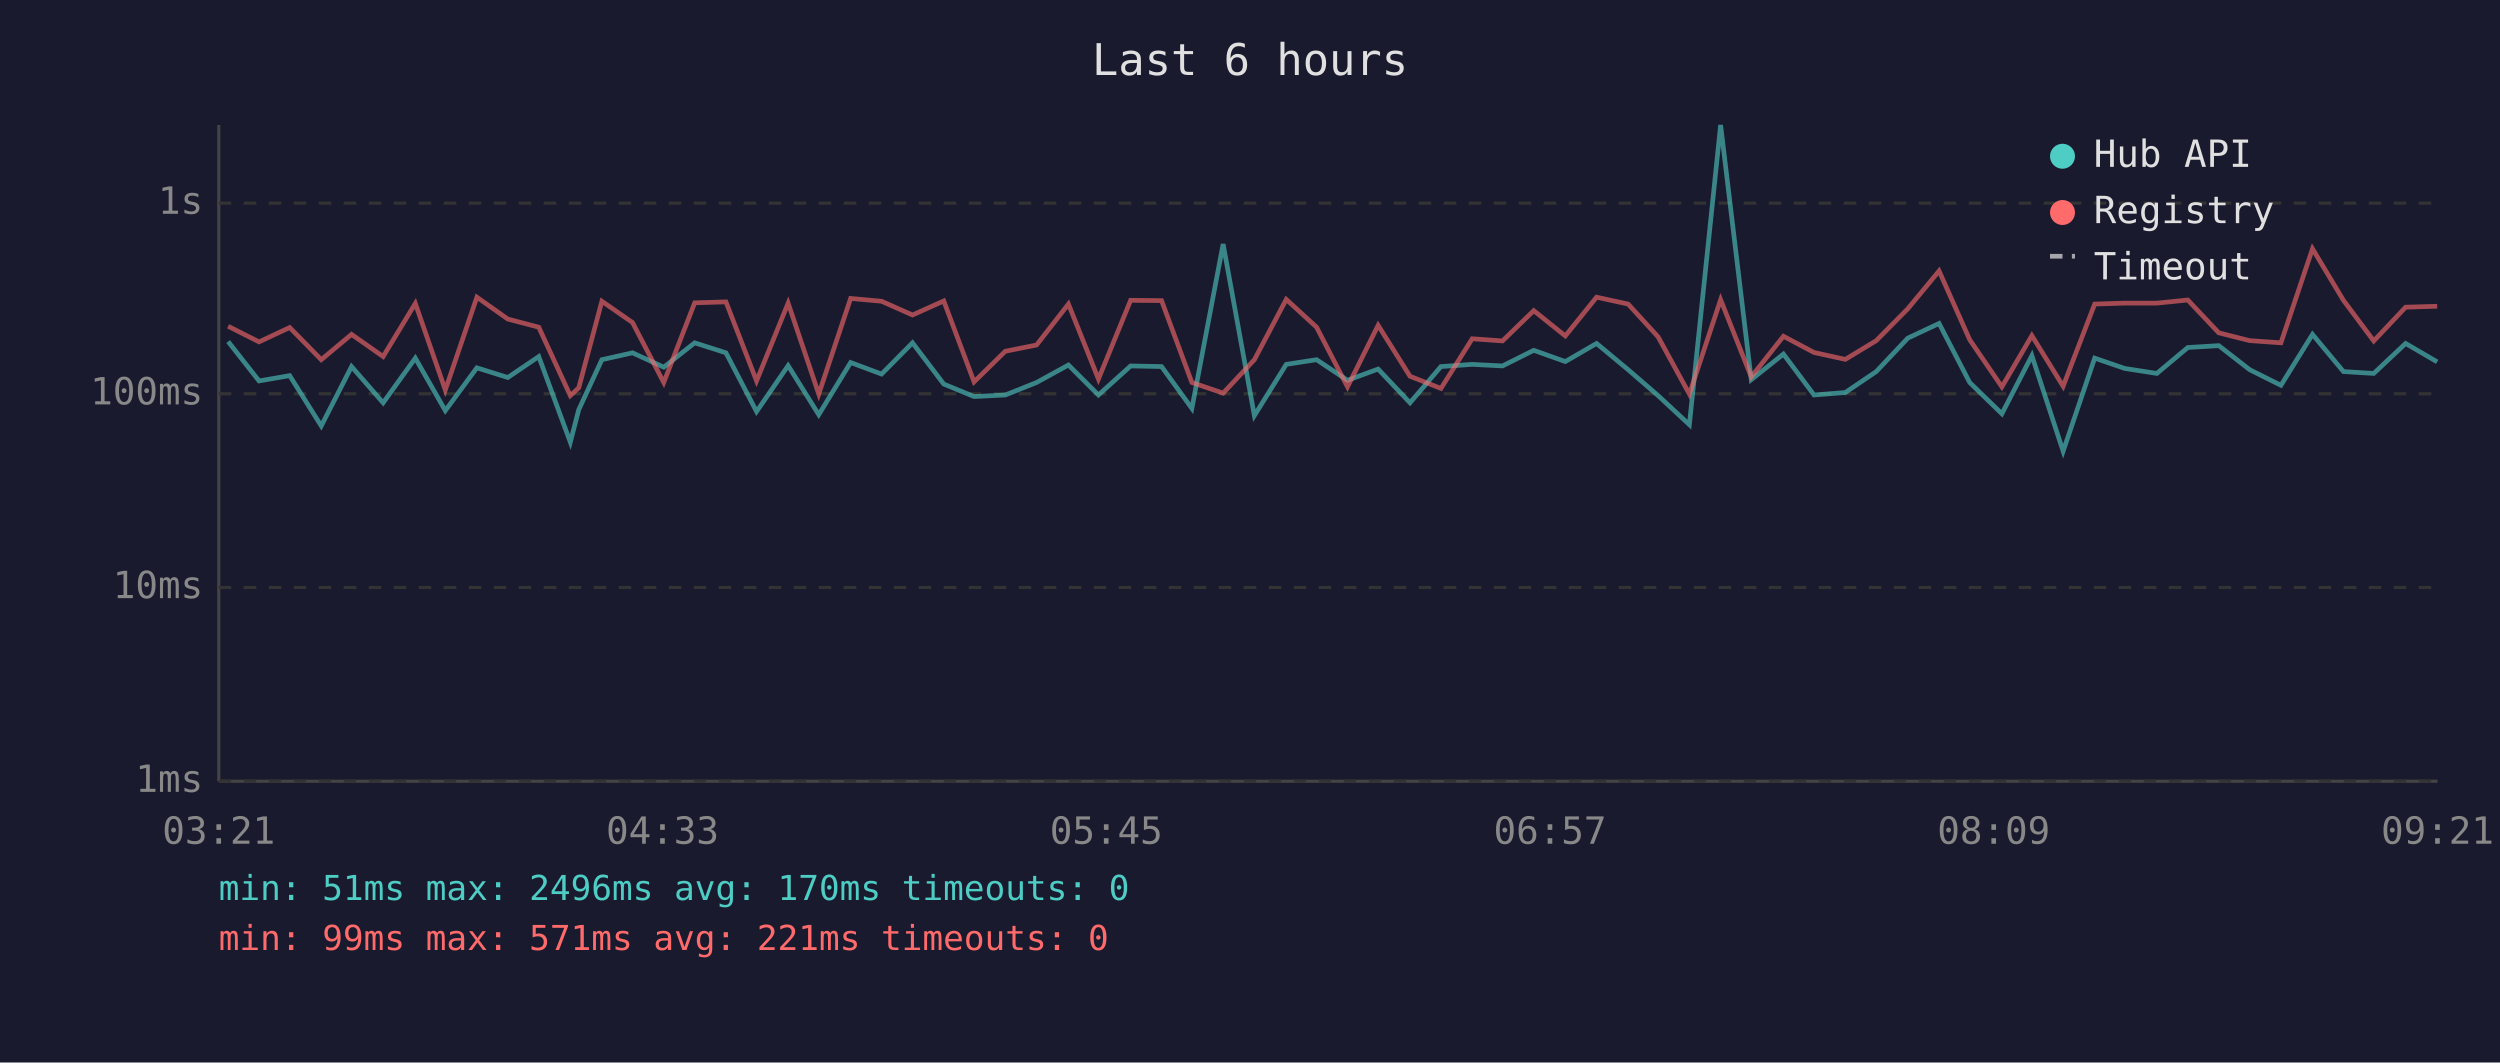
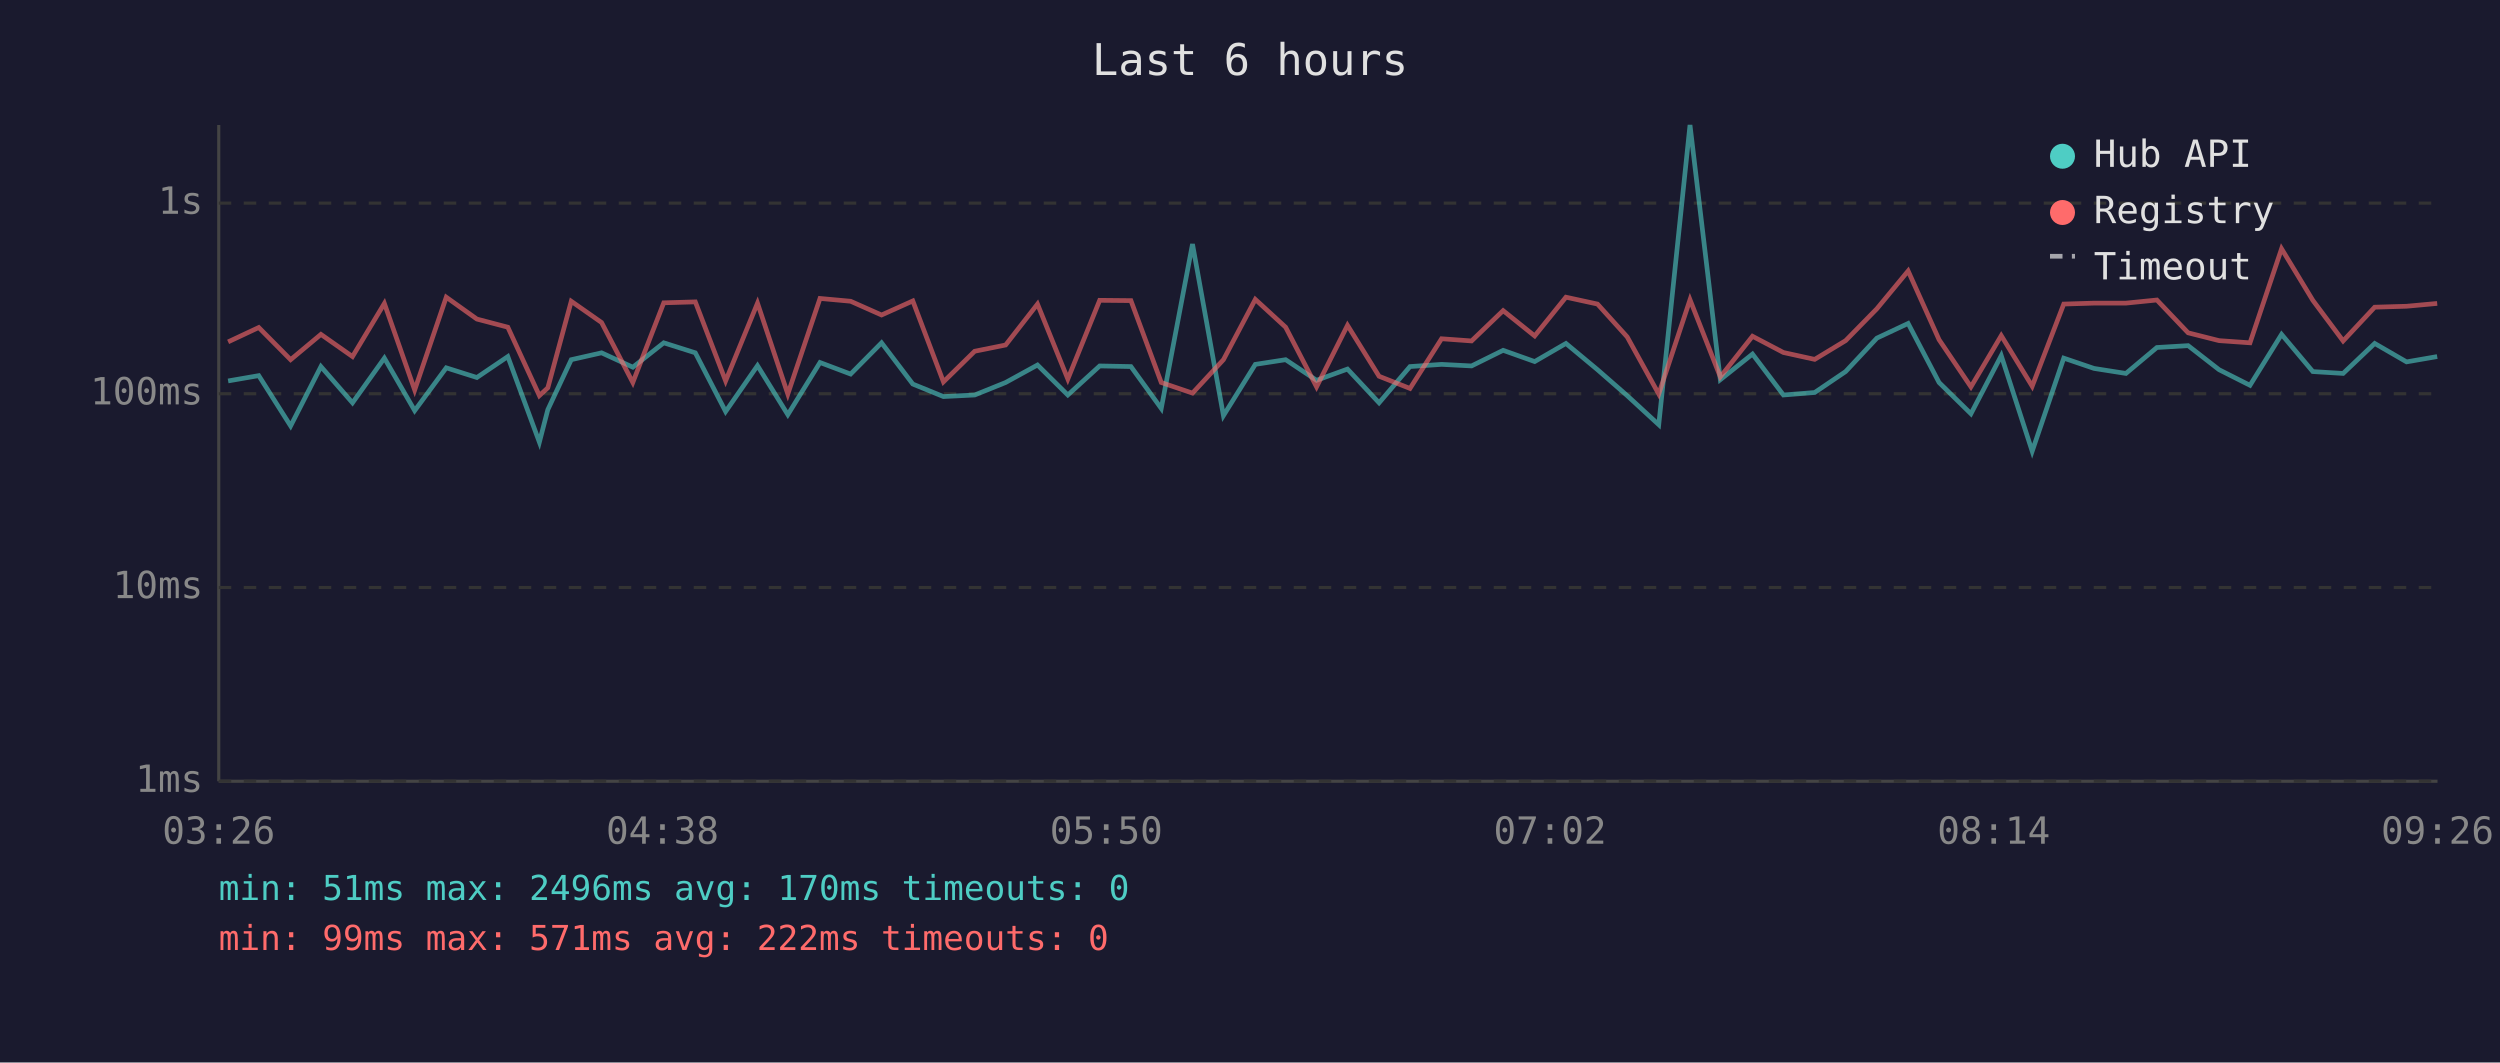
<svg xmlns="http://www.w3.org/2000/svg" viewBox="0 0 800 340" font-family="monospace" font-size="12">
  <rect width="800" height="340" fill="#1a1a2e" />
  <text x="400" y="24" fill="#e0e0e0" font-size="14" text-anchor="middle">Last 6 hours</text>
  <line x1="70" y1="40" x2="70" y2="250" stroke="#444" stroke-width="1" />
  <line x1="70" y1="250" x2="780" y2="250" stroke="#444" stroke-width="1" />
  <line x1="70" y1="250" x2="780" y2="250" stroke="#333" stroke-width="1" stroke-dasharray="4" />
  <text x="65" y="250" fill="#888" text-anchor="end" dominant-baseline="middle">1ms</text>
  <line x1="70" y1="188" x2="780" y2="188" stroke="#333" stroke-width="1" stroke-dasharray="4" />
  <text x="65" y="188" fill="#888" text-anchor="end" dominant-baseline="middle">10ms</text>
  <line x1="70" y1="126" x2="780" y2="126" stroke="#333" stroke-width="1" stroke-dasharray="4" />
  <text x="65" y="126" fill="#888" text-anchor="end" dominant-baseline="middle">100ms</text>
  <line x1="70" y1="65" x2="780" y2="65" stroke="#333" stroke-width="1" stroke-dasharray="4" />
  <text x="65" y="65" fill="#888" text-anchor="end" dominant-baseline="middle">1s</text>
-   <text x="70" y="270" fill="#888" text-anchor="middle">03:21</text>
-   <text x="212" y="270" fill="#888" text-anchor="middle">04:33</text>
-   <text x="354" y="270" fill="#888" text-anchor="middle">05:45</text>
-   <text x="496" y="270" fill="#888" text-anchor="middle">06:57</text>
-   <text x="638" y="270" fill="#888" text-anchor="middle">08:09</text>
-   <text x="780" y="270" fill="#888" text-anchor="middle">09:21</text>
-   <polyline points="73.0,109.3 82.9,121.9 92.7,120.2 102.8,136.3 112.5,117.3 122.6,128.9 132.9,114.6 142.5,131.4 152.6,117.7 162.5,120.8 172.4,114.1 182.5,141.5 185.2,131.1 192.6,115.1 202.4,112.9 212.4,117.5 222.3,109.7 232.3,112.9 242.1,131.7 252.2,117.0 262.0,132.7 272.2,116.0 282.1,119.7 292.0,109.7 302.0,122.9 311.7,126.9 321.7,126.4 331.7,122.4 341.9,116.8 351.5,126.4 361.8,117.1 371.7,117.3 381.4,130.7 391.4,78.1 401.4,133.0 411.6,116.6 421.3,115.1 431.2,121.7 441.0,118.1 451.2,128.9 461.1,117.3 471.1,116.6 480.8,117.1 490.8,112.1 500.9,115.7 510.9,109.9 521.0,118.3 530.6,126.6 540.6,135.9 550.6,40.0 560.4,121.5 570.7,113.3 580.5,126.4 590.5,125.6 600.4,118.9 610.5,108.2 620.5,103.5 630.3,122.4 640.6,132.4 650.2,113.8 660.2,144.4 670.3,114.6 679.9,117.9 690.2,119.5 700.1,111.2 710.0,110.6 719.9,118.3 729.9,123.3 740.0,107.0 749.9,118.9 759.6,119.5 769.8,109.9 779.9,115.8" fill="none" stroke="#4ecdc4" stroke-width="1.5" opacity="0.6" />
-   <polyline points="73.0,104.4 82.9,109.4 92.7,104.8 102.8,115.1 112.5,107.0 122.6,114.1 132.9,97.1 142.5,124.8 152.6,95.1 162.5,102.1 172.4,104.7 182.5,126.6 185.2,124.1 192.6,96.4 202.4,103.2 212.4,122.4 222.3,96.9 232.3,96.6 242.1,121.9 252.2,97.0 262.0,126.1 272.2,95.5 282.1,96.4 292.0,100.8 302.0,96.3 311.7,122.2 321.7,112.4 331.7,110.4 341.9,97.3 351.5,121.3 361.8,96.1 371.7,96.2 381.4,122.4 391.4,125.8 401.4,115.1 411.6,95.8 421.3,104.7 431.2,123.8 441.0,104.1 451.2,120.4 461.1,124.3 471.1,108.4 480.8,109.1 490.8,99.4 500.9,107.5 510.9,95.1 521.0,97.3 530.6,107.8 540.6,126.1 550.6,95.9 560.4,120.6 570.7,107.6 580.5,112.8 590.5,115.0 600.4,109.0 610.5,98.8 620.5,86.7 630.3,108.7 640.6,123.8 650.2,107.4 660.2,123.6 670.3,97.3 679.9,97.0 690.2,97.0 700.1,96.0 710.0,106.5 719.9,109.0 729.9,109.7 740.0,79.6 749.9,96.1 759.6,109.1 769.8,98.3 779.9,98.0" fill="none" stroke="#ff6b6b" stroke-width="1.5" opacity="0.6" />
+   <text x="70" y="270" fill="#888" text-anchor="middle">03:26</text>
+   <text x="212" y="270" fill="#888" text-anchor="middle">04:38</text>
+   <text x="354" y="270" fill="#888" text-anchor="middle">05:50</text>
+   <text x="496" y="270" fill="#888" text-anchor="middle">07:02</text>
+   <text x="638" y="270" fill="#888" text-anchor="middle">08:14</text>
+   <text x="780" y="270" fill="#888" text-anchor="middle">09:26</text>
+   <polyline points="73.0,121.9 82.8,120.2 93.0,136.3 102.7,117.3 112.8,128.9 123.0,114.6 132.7,131.4 142.8,117.7 152.6,120.8 162.5,114.1 172.6,141.5 175.3,131.1 182.8,115.1 192.5,112.9 202.5,117.5 212.4,109.7 222.5,112.9 232.2,131.7 242.4,117.0 252.1,132.7 262.4,116.0 272.2,119.7 282.1,109.7 292.1,122.9 301.9,126.9 311.9,126.4 321.8,122.4 332.0,116.8 341.7,126.4 351.9,117.1 361.9,117.3 371.6,130.7 381.6,78.1 391.5,133.0 401.7,116.6 411.4,115.1 421.3,121.7 431.2,118.1 441.3,128.9 451.2,117.3 461.3,116.6 470.9,117.1 481.0,112.1 491.1,115.7 501.1,109.9 511.2,118.3 520.7,126.6 530.8,135.9 540.8,40.0 550.5,121.5 560.8,113.3 570.7,126.4 580.7,125.6 590.6,118.9 600.6,108.2 610.6,103.5 620.5,122.4 630.7,132.4 640.4,113.8 650.3,144.4 660.4,114.6 670.1,117.9 680.3,119.5 690.2,111.2 700.2,110.6 710.1,118.3 720.0,123.3 730.1,107.0 740.1,118.9 749.8,119.5 759.9,109.9 770.1,115.8 779.9,114.1" fill="none" stroke="#4ecdc4" stroke-width="1.5" opacity="0.6" />
+   <polyline points="73.0,109.4 82.8,104.8 93.0,115.1 102.7,107.0 112.8,114.1 123.0,97.1 132.7,124.8 142.8,95.1 152.6,102.1 162.5,104.7 172.6,126.6 175.3,124.1 182.8,96.4 192.5,103.2 202.5,122.4 212.4,96.9 222.5,96.6 232.2,121.9 242.4,97.0 252.1,126.1 262.4,95.5 272.2,96.4 282.1,100.8 292.1,96.3 301.9,122.2 311.9,112.4 321.8,110.4 332.0,97.3 341.7,121.3 351.9,96.1 361.9,96.2 371.6,122.4 381.6,125.8 391.5,115.1 401.7,95.8 411.4,104.7 421.3,123.8 431.2,104.1 441.3,120.4 451.2,124.3 461.3,108.4 470.9,109.1 481.0,99.4 491.1,107.5 501.1,95.1 511.2,97.3 520.7,107.8 530.8,126.1 540.8,95.9 550.5,120.6 560.8,107.6 570.7,112.8 580.7,115.0 590.6,109.0 600.6,98.8 610.6,86.7 620.5,108.7 630.7,123.8 640.4,107.4 650.3,123.6 660.4,97.3 670.1,97.0 680.3,97.0 690.2,96.0 700.2,106.5 710.1,109.0 720.0,109.7 730.1,79.6 740.1,96.1 749.8,109.1 759.9,98.3 770.1,98.0 779.9,97.1" fill="none" stroke="#ff6b6b" stroke-width="1.5" opacity="0.6" />
  <circle cx="660" cy="50" r="4" fill="#4ecdc4" />
  <text x="670" y="50" fill="#e0e0e0" dominant-baseline="middle">Hub API</text>
  <circle cx="660" cy="68" r="4" fill="#ff6b6b" />
  <text x="670" y="68" fill="#e0e0e0" dominant-baseline="middle">Registry</text>
  <line x1="656" y1="82" x2="664" y2="82" stroke="#e0e0e0" stroke-width="1.5" stroke-dasharray="4,3" opacity="0.7" />
  <text x="670" y="86" fill="#e0e0e0" dominant-baseline="middle">Timeout</text>
  <text x="70" y="288" fill="#4ecdc4" font-size="11">min: 51ms  max: 2496ms  avg: 170ms  timeouts: 0</text>
-   <text x="70" y="304" fill="#ff6b6b" font-size="11">min: 99ms  max: 571ms  avg: 221ms  timeouts: 0</text>
+   <text x="70" y="304" fill="#ff6b6b" font-size="11">min: 99ms  max: 571ms  avg: 222ms  timeouts: 0</text>
</svg>
